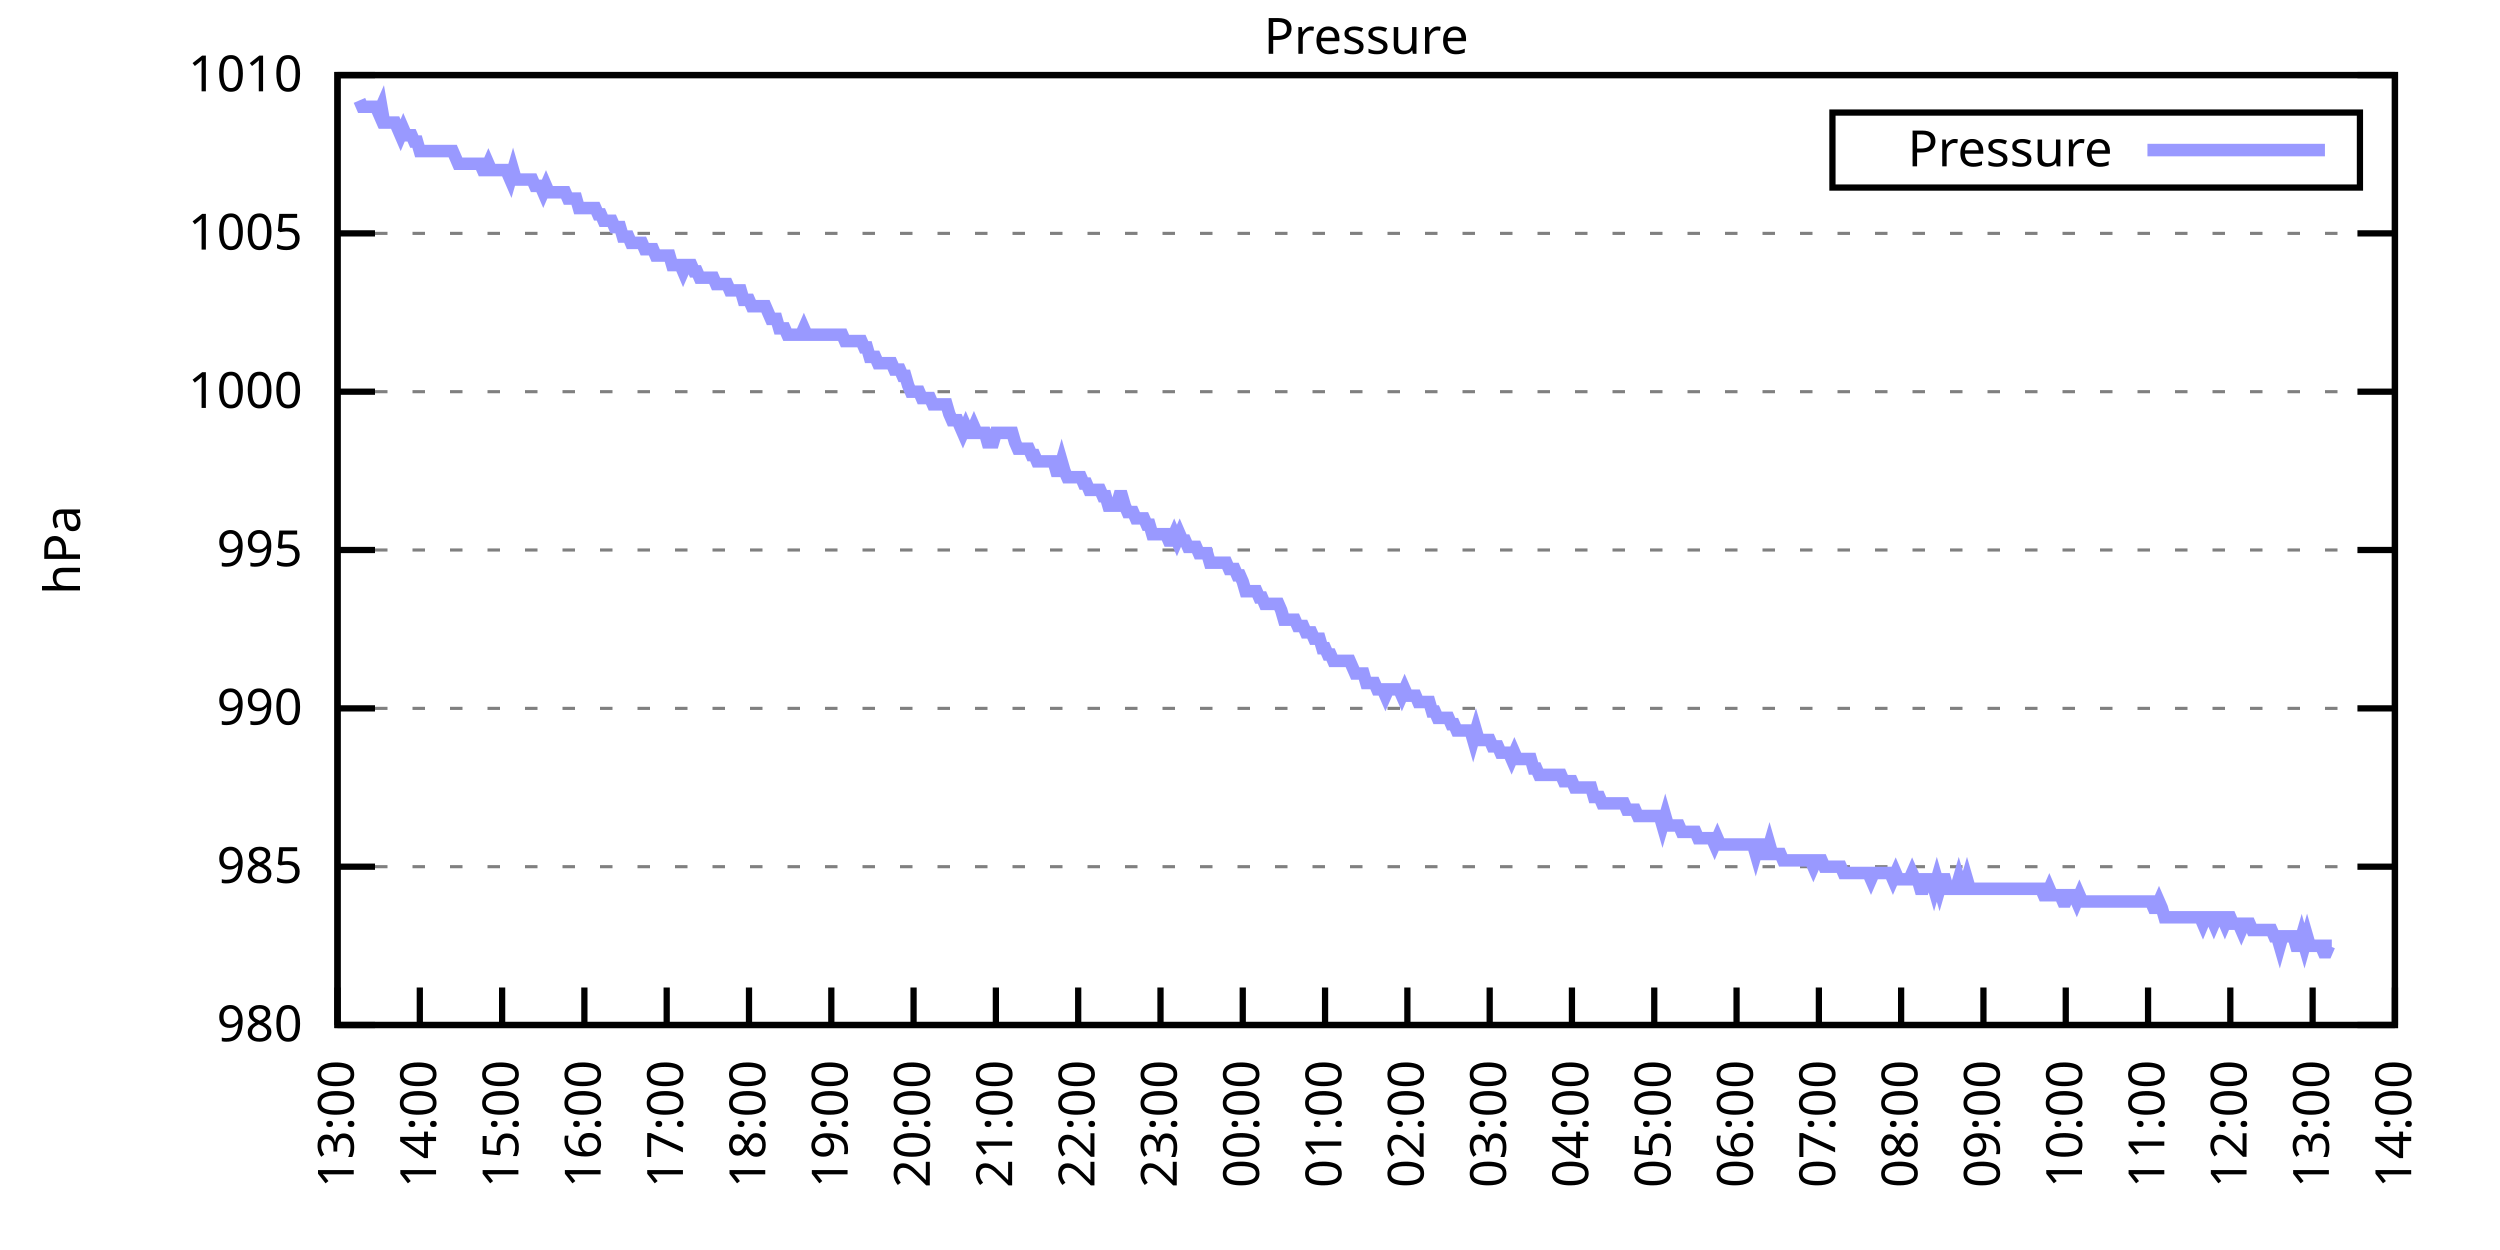
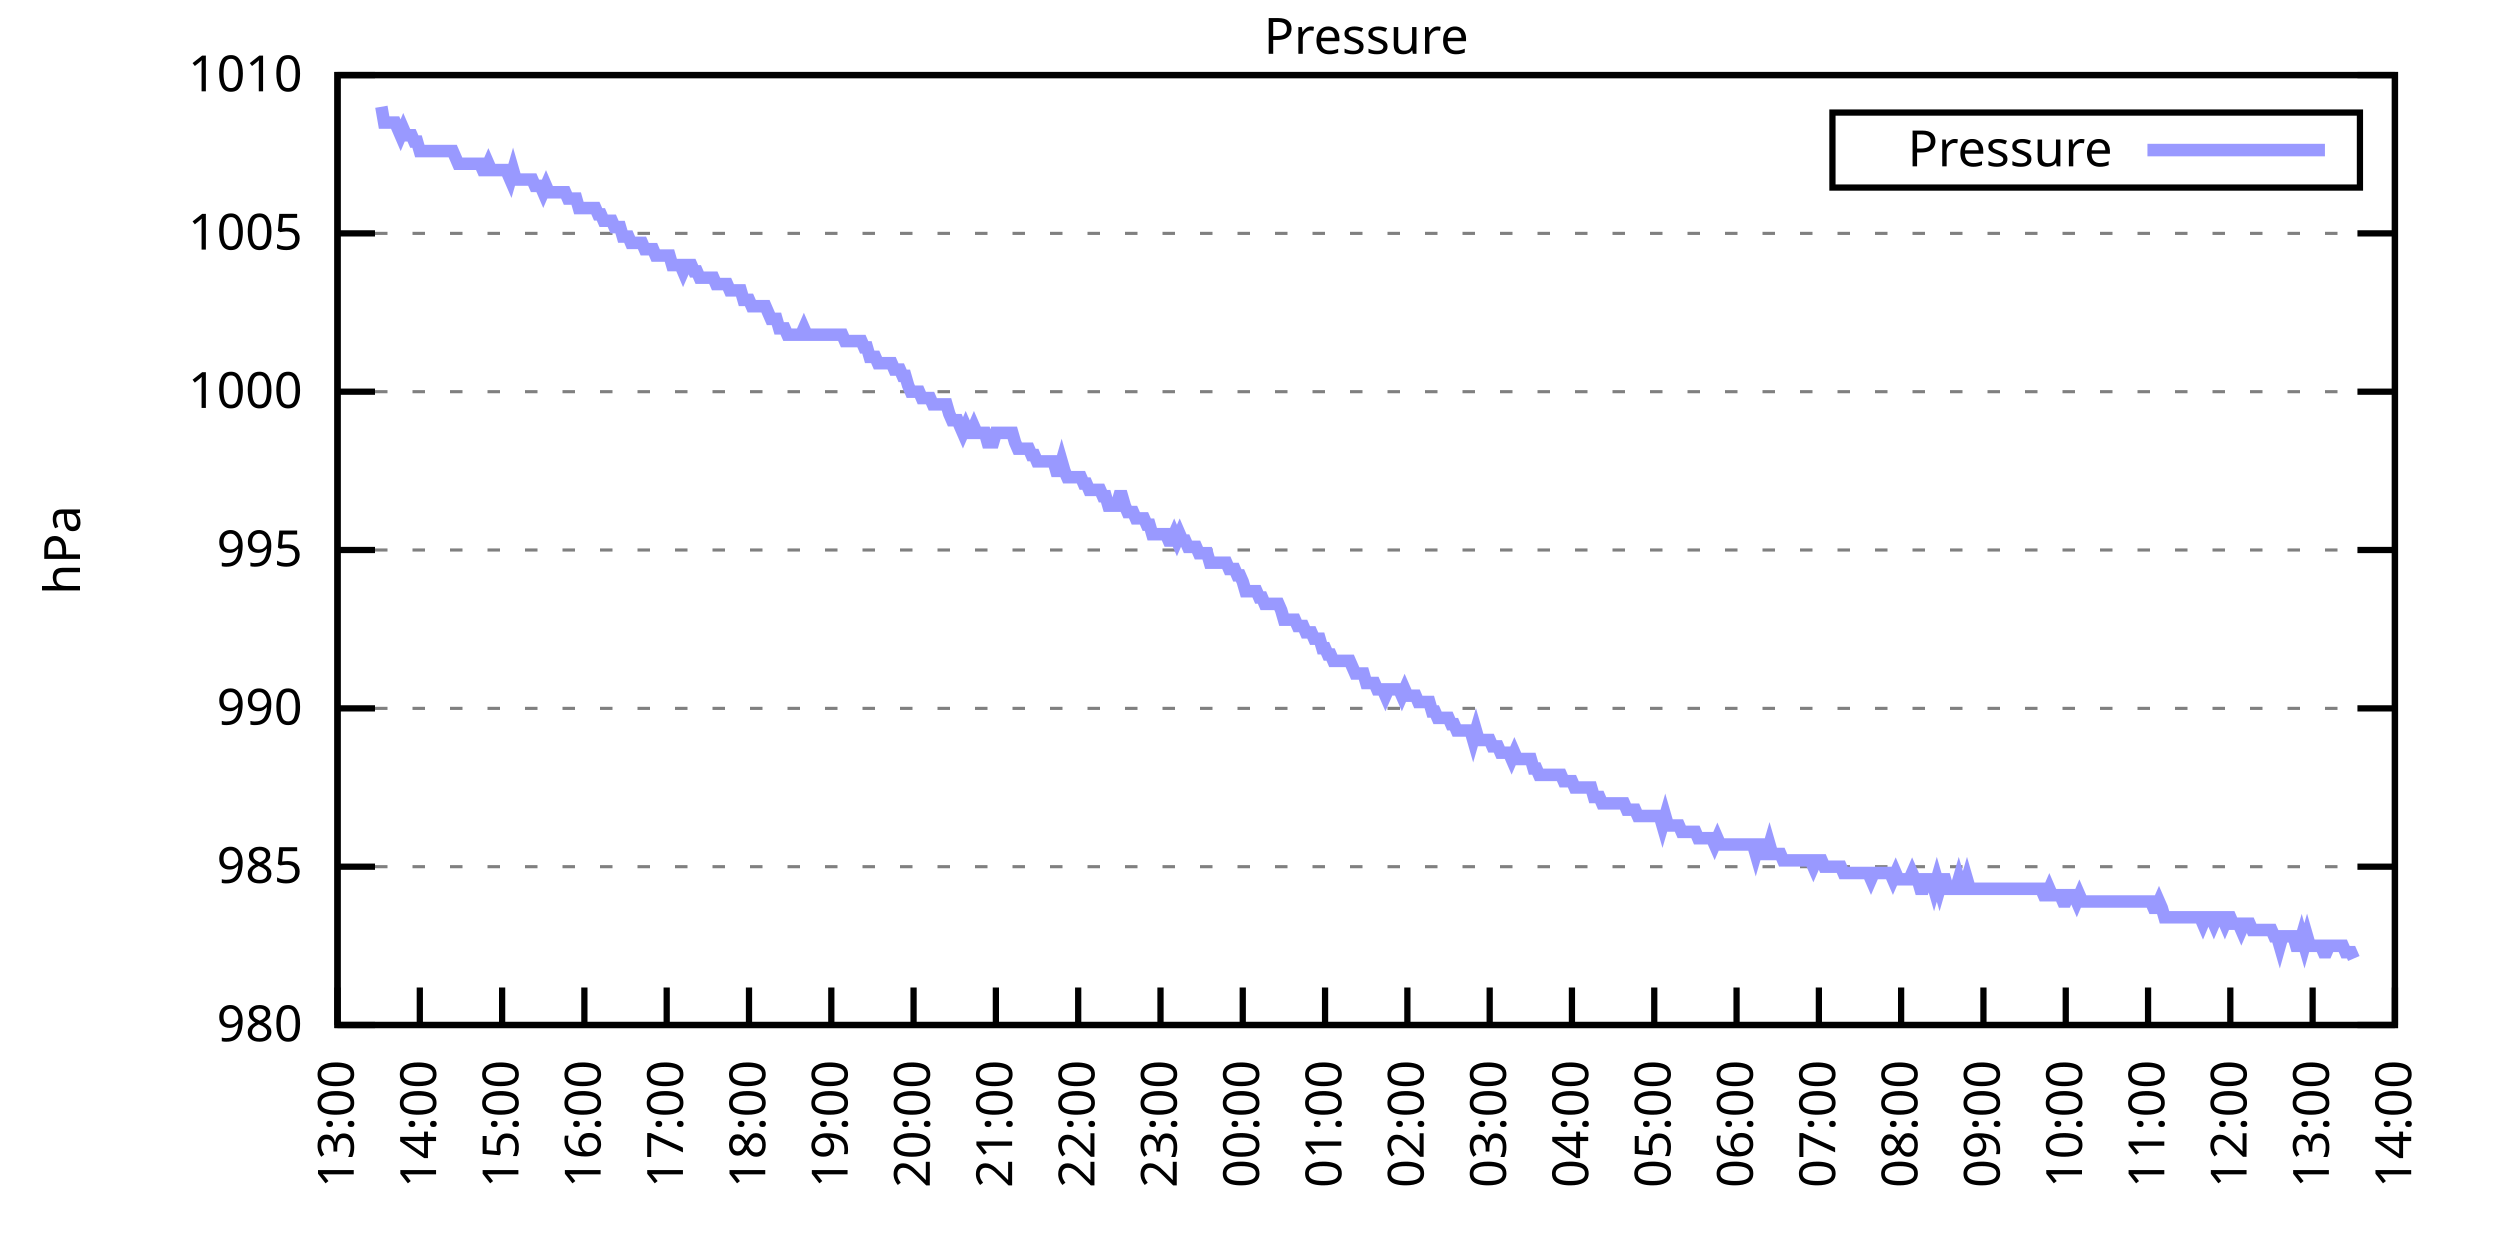
<svg xmlns="http://www.w3.org/2000/svg" xmlns:xlink="http://www.w3.org/1999/xlink" width="400" height="200" viewBox="0 0 400 200">
  <g id="gnuplot_canvas">
    <rect x="0" y="0" width="400" height="200" fill="none" />
    <defs>
      <circle id="gpDot" r="0.5" stroke-width="0.5" stroke="currentColor" />
      <path id="gpPt0" stroke-width="0.333" stroke="currentColor" d="M-1,0 h2 M0,-1 v2" />
      <path id="gpPt1" stroke-width="0.333" stroke="currentColor" d="M-1,-1 L1,1 M1,-1 L-1,1" />
      <path id="gpPt2" stroke-width="0.333" stroke="currentColor" d="M-1,0 L1,0 M0,-1 L0,1 M-1,-1 L1,1 M-1,1 L1,-1" />
      <rect id="gpPt3" stroke-width="0.333" stroke="currentColor" x="-1" y="-1" width="2" height="2" />
      <rect id="gpPt4" stroke-width="0.333" stroke="currentColor" fill="currentColor" x="-1" y="-1" width="2" height="2" />
      <circle id="gpPt5" stroke-width="0.333" stroke="currentColor" cx="0" cy="0" r="1" />
      <use xlink:href="#gpPt5" id="gpPt6" fill="currentColor" stroke="none" />
      <path id="gpPt7" stroke-width="0.333" stroke="currentColor" d="M0,-1.33 L-1.33,0.67 L1.33,0.67 z" />
      <use xlink:href="#gpPt7" id="gpPt8" fill="currentColor" stroke="none" />
      <use xlink:href="#gpPt7" id="gpPt9" stroke="currentColor" transform="rotate(180)" />
      <use xlink:href="#gpPt9" id="gpPt10" fill="currentColor" stroke="none" />
      <use xlink:href="#gpPt3" id="gpPt11" stroke="currentColor" transform="rotate(45)" />
      <use xlink:href="#gpPt11" id="gpPt12" fill="currentColor" stroke="none" />
      <path id="gpPt13" stroke-width="0.333" stroke="currentColor" d="M0,1.330 L1.265,0.411 L0.782,-1.067 L-0.782,-1.076 L-1.265,0.411 z" />
      <use xlink:href="#gpPt13" id="gpPt14" fill="currentColor" stroke="none" />
      <filter id="textbox" filterUnits="objectBoundingBox" x="0" y="0" height="1" width="1">
        <feFlood flood-color="white" flood-opacity="1" result="bgnd" />
        <feComposite in="SourceGraphic" in2="bgnd" operator="atop" />
      </filter>
      <filter id="greybox" filterUnits="objectBoundingBox" x="0" y="0" height="1" width="1">
        <feFlood flood-color="lightgrey" flood-opacity="1" result="grey" />
        <feComposite in="SourceGraphic" in2="grey" operator="atop" />
      </filter>
    </defs>
    <g fill="none" color="white" stroke="currentColor" stroke-width="1.00" stroke-linecap="butt" stroke-linejoin="miter">
</g>
    <g fill="none" color="black" stroke="currentColor" stroke-width="1.00" stroke-linecap="butt" stroke-linejoin="miter">
      <g stroke="none" shape-rendering="crispEdges">
        <polygon fill="rgb(255, 255, 255)" points="54.00,164.00 383.18,164.00 383.18,12.02 54.00,12.02 " />
      </g>
    </g>
    <g fill="none" color="black" stroke="currentColor" stroke-width="1.00" stroke-linecap="butt" stroke-linejoin="miter">
</g>
    <g fill="none" color="black" stroke="black" stroke-width="0.50" stroke-linecap="butt" stroke-linejoin="miter">
</g>
    <g fill="none" color="gray" stroke="currentColor" stroke-width="0.50" stroke-linecap="butt" stroke-linejoin="miter">
      <path stroke="gray" stroke-dasharray="2,4" class="gridline" d="M54.00,164.00 L383.19,164.00  " />
    </g>
    <g fill="none" color="gray" stroke="gray" stroke-width="1.00" stroke-linecap="butt" stroke-linejoin="miter">
</g>
    <g fill="none" color="black" stroke="currentColor" stroke-width="1.00" stroke-linecap="butt" stroke-linejoin="miter">
      <path stroke="black" d="M54.00,164.00 L60.00,164.00 M383.19,164.00 L377.19,164.00  " />
      <g transform="translate(48.40,166.60)" stroke="none" fill="black" font-family="Sans" font-size="8.00" text-anchor="end">
        <text>
          <tspan font-family="Sans"> 980</tspan>
        </text>
      </g>
    </g>
    <g fill="none" color="black" stroke="currentColor" stroke-width="1.00" stroke-linecap="butt" stroke-linejoin="miter">
</g>
    <g fill="none" color="black" stroke="black" stroke-width="0.50" stroke-linecap="butt" stroke-linejoin="miter">
</g>
    <g fill="none" color="gray" stroke="currentColor" stroke-width="0.50" stroke-linecap="butt" stroke-linejoin="miter">
      <path stroke="gray" stroke-dasharray="2,4" class="gridline" d="M54.00,138.67 L383.19,138.67  " />
    </g>
    <g fill="none" color="gray" stroke="gray" stroke-width="1.00" stroke-linecap="butt" stroke-linejoin="miter">
</g>
    <g fill="none" color="black" stroke="currentColor" stroke-width="1.00" stroke-linecap="butt" stroke-linejoin="miter">
      <path stroke="black" d="M54.00,138.67 L60.00,138.67 M383.19,138.67 L377.19,138.67  " />
      <g transform="translate(48.40,141.27)" stroke="none" fill="black" font-family="Sans" font-size="8.00" text-anchor="end">
        <text>
          <tspan font-family="Sans"> 985</tspan>
        </text>
      </g>
    </g>
    <g fill="none" color="black" stroke="currentColor" stroke-width="1.00" stroke-linecap="butt" stroke-linejoin="miter">
</g>
    <g fill="none" color="black" stroke="black" stroke-width="0.50" stroke-linecap="butt" stroke-linejoin="miter">
</g>
    <g fill="none" color="gray" stroke="currentColor" stroke-width="0.50" stroke-linecap="butt" stroke-linejoin="miter">
      <path stroke="gray" stroke-dasharray="2,4" class="gridline" d="M54.00,113.34 L383.19,113.34  " />
    </g>
    <g fill="none" color="gray" stroke="gray" stroke-width="1.00" stroke-linecap="butt" stroke-linejoin="miter">
</g>
    <g fill="none" color="black" stroke="currentColor" stroke-width="1.00" stroke-linecap="butt" stroke-linejoin="miter">
      <path stroke="black" d="M54.00,113.34 L60.00,113.34 M383.19,113.34 L377.19,113.34  " />
      <g transform="translate(48.40,115.94)" stroke="none" fill="black" font-family="Sans" font-size="8.00" text-anchor="end">
        <text>
          <tspan font-family="Sans"> 990</tspan>
        </text>
      </g>
    </g>
    <g fill="none" color="black" stroke="currentColor" stroke-width="1.00" stroke-linecap="butt" stroke-linejoin="miter">
</g>
    <g fill="none" color="black" stroke="black" stroke-width="0.50" stroke-linecap="butt" stroke-linejoin="miter">
</g>
    <g fill="none" color="gray" stroke="currentColor" stroke-width="0.50" stroke-linecap="butt" stroke-linejoin="miter">
      <path stroke="gray" stroke-dasharray="2,4" class="gridline" d="M54.00,88.00 L383.19,88.00  " />
    </g>
    <g fill="none" color="gray" stroke="gray" stroke-width="1.00" stroke-linecap="butt" stroke-linejoin="miter">
</g>
    <g fill="none" color="black" stroke="currentColor" stroke-width="1.00" stroke-linecap="butt" stroke-linejoin="miter">
      <path stroke="black" d="M54.00,88.00 L60.00,88.00 M383.19,88.00 L377.19,88.00  " />
      <g transform="translate(48.40,90.60)" stroke="none" fill="black" font-family="Sans" font-size="8.00" text-anchor="end">
        <text>
          <tspan font-family="Sans"> 995</tspan>
        </text>
      </g>
    </g>
    <g fill="none" color="black" stroke="currentColor" stroke-width="1.00" stroke-linecap="butt" stroke-linejoin="miter">
</g>
    <g fill="none" color="black" stroke="black" stroke-width="0.50" stroke-linecap="butt" stroke-linejoin="miter">
</g>
    <g fill="none" color="gray" stroke="currentColor" stroke-width="0.50" stroke-linecap="butt" stroke-linejoin="miter">
      <path stroke="gray" stroke-dasharray="2,4" class="gridline" d="M54.00,62.67 L383.19,62.67  " />
    </g>
    <g fill="none" color="gray" stroke="gray" stroke-width="1.00" stroke-linecap="butt" stroke-linejoin="miter">
</g>
    <g fill="none" color="black" stroke="currentColor" stroke-width="1.00" stroke-linecap="butt" stroke-linejoin="miter">
      <path stroke="black" d="M54.00,62.67 L60.00,62.67 M383.19,62.67 L377.19,62.67  " />
      <g transform="translate(48.40,65.27)" stroke="none" fill="black" font-family="Sans" font-size="8.00" text-anchor="end">
        <text>
          <tspan font-family="Sans"> 1000</tspan>
        </text>
      </g>
    </g>
    <g fill="none" color="black" stroke="currentColor" stroke-width="1.00" stroke-linecap="butt" stroke-linejoin="miter">
</g>
    <g fill="none" color="black" stroke="black" stroke-width="0.50" stroke-linecap="butt" stroke-linejoin="miter">
</g>
    <g fill="none" color="gray" stroke="currentColor" stroke-width="0.50" stroke-linecap="butt" stroke-linejoin="miter">
      <path stroke="gray" stroke-dasharray="2,4" class="gridline" d="M54.00,37.34 L383.19,37.34  " />
    </g>
    <g fill="none" color="gray" stroke="gray" stroke-width="1.00" stroke-linecap="butt" stroke-linejoin="miter">
</g>
    <g fill="none" color="black" stroke="currentColor" stroke-width="1.00" stroke-linecap="butt" stroke-linejoin="miter">
      <path stroke="black" d="M54.00,37.34 L60.00,37.34 M383.19,37.34 L377.19,37.34  " />
      <g transform="translate(48.40,39.94)" stroke="none" fill="black" font-family="Sans" font-size="8.00" text-anchor="end">
        <text>
          <tspan font-family="Sans"> 1005</tspan>
        </text>
      </g>
    </g>
    <g fill="none" color="black" stroke="currentColor" stroke-width="1.00" stroke-linecap="butt" stroke-linejoin="miter">
</g>
    <g fill="none" color="black" stroke="black" stroke-width="0.50" stroke-linecap="butt" stroke-linejoin="miter">
</g>
    <g fill="none" color="gray" stroke="currentColor" stroke-width="0.50" stroke-linecap="butt" stroke-linejoin="miter">
      <path stroke="gray" stroke-dasharray="2,4" class="gridline" d="M54.00,12.01 L383.19,12.01  " />
    </g>
    <g fill="none" color="gray" stroke="gray" stroke-width="1.00" stroke-linecap="butt" stroke-linejoin="miter">
</g>
    <g fill="none" color="black" stroke="currentColor" stroke-width="1.00" stroke-linecap="butt" stroke-linejoin="miter">
      <path stroke="black" d="M54.00,12.01 L60.00,12.01 M383.19,12.01 L377.19,12.01  " />
      <g transform="translate(48.40,14.61)" stroke="none" fill="black" font-family="Sans" font-size="8.00" text-anchor="end">
        <text>
          <tspan font-family="Sans"> 1010</tspan>
        </text>
      </g>
    </g>
    <g fill="none" color="black" stroke="currentColor" stroke-width="1.00" stroke-linecap="butt" stroke-linejoin="miter">
      <path stroke="black" d="M54.00,164.00 L54.00,158.00  " />
      <g transform="translate(56.60,169.60) rotate(270.00)" stroke="none" fill="black" font-family="Sans" font-size="8.00" text-anchor="end">
        <text>
          <tspan font-family="Sans">13:00</tspan>
        </text>
      </g>
    </g>
    <g fill="none" color="black" stroke="currentColor" stroke-width="1.00" stroke-linecap="butt" stroke-linejoin="miter">
      <path stroke="black" d="M67.17,164.00 L67.17,158.00  " />
      <g transform="translate(69.77,169.60) rotate(270.00)" stroke="none" fill="black" font-family="Sans" font-size="8.00" text-anchor="end">
        <text>
          <tspan font-family="Sans">14:00</tspan>
        </text>
      </g>
    </g>
    <g fill="none" color="black" stroke="currentColor" stroke-width="1.00" stroke-linecap="butt" stroke-linejoin="miter">
      <path stroke="black" d="M80.34,164.00 L80.34,158.00  " />
      <g transform="translate(82.94,169.60) rotate(270.00)" stroke="none" fill="black" font-family="Sans" font-size="8.00" text-anchor="end">
        <text>
          <tspan font-family="Sans">15:00</tspan>
        </text>
      </g>
    </g>
    <g fill="none" color="black" stroke="currentColor" stroke-width="1.00" stroke-linecap="butt" stroke-linejoin="miter">
      <path stroke="black" d="M93.50,164.00 L93.50,158.00  " />
      <g transform="translate(96.10,169.60) rotate(270.00)" stroke="none" fill="black" font-family="Sans" font-size="8.00" text-anchor="end">
        <text>
          <tspan font-family="Sans">16:00</tspan>
        </text>
      </g>
    </g>
    <g fill="none" color="black" stroke="currentColor" stroke-width="1.00" stroke-linecap="butt" stroke-linejoin="miter">
      <path stroke="black" d="M106.67,164.00 L106.67,158.00  " />
      <g transform="translate(109.27,169.60) rotate(270.00)" stroke="none" fill="black" font-family="Sans" font-size="8.00" text-anchor="end">
        <text>
          <tspan font-family="Sans">17:00</tspan>
        </text>
      </g>
    </g>
    <g fill="none" color="black" stroke="currentColor" stroke-width="1.00" stroke-linecap="butt" stroke-linejoin="miter">
      <path stroke="black" d="M119.84,164.00 L119.84,158.00  " />
      <g transform="translate(122.44,169.60) rotate(270.00)" stroke="none" fill="black" font-family="Sans" font-size="8.00" text-anchor="end">
        <text>
          <tspan font-family="Sans">18:00</tspan>
        </text>
      </g>
    </g>
    <g fill="none" color="black" stroke="currentColor" stroke-width="1.00" stroke-linecap="butt" stroke-linejoin="miter">
      <path stroke="black" d="M133.01,164.00 L133.01,158.00  " />
      <g transform="translate(135.61,169.60) rotate(270.00)" stroke="none" fill="black" font-family="Sans" font-size="8.00" text-anchor="end">
        <text>
          <tspan font-family="Sans">19:00</tspan>
        </text>
      </g>
    </g>
    <g fill="none" color="black" stroke="currentColor" stroke-width="1.00" stroke-linecap="butt" stroke-linejoin="miter">
      <path stroke="black" d="M146.17,164.00 L146.17,158.00  " />
      <g transform="translate(148.77,169.60) rotate(270.00)" stroke="none" fill="black" font-family="Sans" font-size="8.00" text-anchor="end">
        <text>
          <tspan font-family="Sans">20:00</tspan>
        </text>
      </g>
    </g>
    <g fill="none" color="black" stroke="currentColor" stroke-width="1.00" stroke-linecap="butt" stroke-linejoin="miter">
      <path stroke="black" d="M159.34,164.00 L159.34,158.00  " />
      <g transform="translate(161.94,169.60) rotate(270.00)" stroke="none" fill="black" font-family="Sans" font-size="8.00" text-anchor="end">
        <text>
          <tspan font-family="Sans">21:00</tspan>
        </text>
      </g>
    </g>
    <g fill="none" color="black" stroke="currentColor" stroke-width="1.00" stroke-linecap="butt" stroke-linejoin="miter">
      <path stroke="black" d="M172.51,164.00 L172.51,158.00  " />
      <g transform="translate(175.11,169.60) rotate(270.00)" stroke="none" fill="black" font-family="Sans" font-size="8.00" text-anchor="end">
        <text>
          <tspan font-family="Sans">22:00</tspan>
        </text>
      </g>
    </g>
    <g fill="none" color="black" stroke="currentColor" stroke-width="1.00" stroke-linecap="butt" stroke-linejoin="miter">
      <path stroke="black" d="M185.68,164.00 L185.68,158.00  " />
      <g transform="translate(188.28,169.60) rotate(270.00)" stroke="none" fill="black" font-family="Sans" font-size="8.00" text-anchor="end">
        <text>
          <tspan font-family="Sans">23:00</tspan>
        </text>
      </g>
    </g>
    <g fill="none" color="black" stroke="currentColor" stroke-width="1.00" stroke-linecap="butt" stroke-linejoin="miter">
      <path stroke="black" d="M198.84,164.00 L198.84,158.00  " />
      <g transform="translate(201.44,169.60) rotate(270.00)" stroke="none" fill="black" font-family="Sans" font-size="8.00" text-anchor="end">
        <text>
          <tspan font-family="Sans">00:00</tspan>
        </text>
      </g>
    </g>
    <g fill="none" color="black" stroke="currentColor" stroke-width="1.00" stroke-linecap="butt" stroke-linejoin="miter">
      <path stroke="black" d="M212.01,164.00 L212.01,158.00  " />
      <g transform="translate(214.61,169.60) rotate(270.00)" stroke="none" fill="black" font-family="Sans" font-size="8.00" text-anchor="end">
        <text>
          <tspan font-family="Sans">01:00</tspan>
        </text>
      </g>
    </g>
    <g fill="none" color="black" stroke="currentColor" stroke-width="1.00" stroke-linecap="butt" stroke-linejoin="miter">
      <path stroke="black" d="M225.18,164.00 L225.18,158.00  " />
      <g transform="translate(227.78,169.60) rotate(270.00)" stroke="none" fill="black" font-family="Sans" font-size="8.00" text-anchor="end">
        <text>
          <tspan font-family="Sans">02:00</tspan>
        </text>
      </g>
    </g>
    <g fill="none" color="black" stroke="currentColor" stroke-width="1.00" stroke-linecap="butt" stroke-linejoin="miter">
      <path stroke="black" d="M238.35,164.00 L238.35,158.00  " />
      <g transform="translate(240.95,169.60) rotate(270.00)" stroke="none" fill="black" font-family="Sans" font-size="8.00" text-anchor="end">
        <text>
          <tspan font-family="Sans">03:00</tspan>
        </text>
      </g>
    </g>
    <g fill="none" color="black" stroke="currentColor" stroke-width="1.00" stroke-linecap="butt" stroke-linejoin="miter">
      <path stroke="black" d="M251.51,164.00 L251.51,158.00  " />
      <g transform="translate(254.11,169.60) rotate(270.00)" stroke="none" fill="black" font-family="Sans" font-size="8.00" text-anchor="end">
        <text>
          <tspan font-family="Sans">04:00</tspan>
        </text>
      </g>
    </g>
    <g fill="none" color="black" stroke="currentColor" stroke-width="1.00" stroke-linecap="butt" stroke-linejoin="miter">
      <path stroke="black" d="M264.68,164.00 L264.68,158.00  " />
      <g transform="translate(267.28,169.60) rotate(270.00)" stroke="none" fill="black" font-family="Sans" font-size="8.00" text-anchor="end">
        <text>
          <tspan font-family="Sans">05:00</tspan>
        </text>
      </g>
    </g>
    <g fill="none" color="black" stroke="currentColor" stroke-width="1.00" stroke-linecap="butt" stroke-linejoin="miter">
      <path stroke="black" d="M277.85,164.00 L277.85,158.00  " />
      <g transform="translate(280.45,169.60) rotate(270.00)" stroke="none" fill="black" font-family="Sans" font-size="8.00" text-anchor="end">
        <text>
          <tspan font-family="Sans">06:00</tspan>
        </text>
      </g>
    </g>
    <g fill="none" color="black" stroke="currentColor" stroke-width="1.00" stroke-linecap="butt" stroke-linejoin="miter">
      <path stroke="black" d="M291.02,164.00 L291.02,158.00  " />
      <g transform="translate(293.62,169.60) rotate(270.00)" stroke="none" fill="black" font-family="Sans" font-size="8.00" text-anchor="end">
        <text>
          <tspan font-family="Sans">07:00</tspan>
        </text>
      </g>
    </g>
    <g fill="none" color="black" stroke="currentColor" stroke-width="1.00" stroke-linecap="butt" stroke-linejoin="miter">
      <path stroke="black" d="M304.18,164.00 L304.18,158.00  " />
      <g transform="translate(306.78,169.60) rotate(270.00)" stroke="none" fill="black" font-family="Sans" font-size="8.00" text-anchor="end">
        <text>
          <tspan font-family="Sans">08:00</tspan>
        </text>
      </g>
    </g>
    <g fill="none" color="black" stroke="currentColor" stroke-width="1.00" stroke-linecap="butt" stroke-linejoin="miter">
      <path stroke="black" d="M317.35,164.00 L317.35,158.00  " />
      <g transform="translate(319.95,169.60) rotate(270.00)" stroke="none" fill="black" font-family="Sans" font-size="8.00" text-anchor="end">
        <text>
          <tspan font-family="Sans">09:00</tspan>
        </text>
      </g>
    </g>
    <g fill="none" color="black" stroke="currentColor" stroke-width="1.00" stroke-linecap="butt" stroke-linejoin="miter">
      <path stroke="black" d="M330.52,164.00 L330.52,158.00  " />
      <g transform="translate(333.12,169.60) rotate(270.00)" stroke="none" fill="black" font-family="Sans" font-size="8.00" text-anchor="end">
        <text>
          <tspan font-family="Sans">10:00</tspan>
        </text>
      </g>
    </g>
    <g fill="none" color="black" stroke="currentColor" stroke-width="1.00" stroke-linecap="butt" stroke-linejoin="miter">
      <path stroke="black" d="M343.69,164.00 L343.69,158.00  " />
      <g transform="translate(346.29,169.60) rotate(270.00)" stroke="none" fill="black" font-family="Sans" font-size="8.00" text-anchor="end">
        <text>
          <tspan font-family="Sans">11:00</tspan>
        </text>
      </g>
    </g>
    <g fill="none" color="black" stroke="currentColor" stroke-width="1.00" stroke-linecap="butt" stroke-linejoin="miter">
      <path stroke="black" d="M356.85,164.00 L356.85,158.00  " />
      <g transform="translate(359.45,169.60) rotate(270.00)" stroke="none" fill="black" font-family="Sans" font-size="8.00" text-anchor="end">
        <text>
          <tspan font-family="Sans">12:00</tspan>
        </text>
      </g>
    </g>
    <g fill="none" color="black" stroke="currentColor" stroke-width="1.00" stroke-linecap="butt" stroke-linejoin="miter">
      <path stroke="black" d="M370.02,164.00 L370.02,158.00  " />
      <g transform="translate(372.62,169.60) rotate(270.00)" stroke="none" fill="black" font-family="Sans" font-size="8.00" text-anchor="end">
        <text>
          <tspan font-family="Sans">13:00</tspan>
        </text>
      </g>
    </g>
    <g fill="none" color="black" stroke="currentColor" stroke-width="1.00" stroke-linecap="butt" stroke-linejoin="miter">
      <path stroke="black" d="M383.19,164.00 L383.19,158.00  " />
      <g transform="translate(385.79,169.60) rotate(270.00)" stroke="none" fill="black" font-family="Sans" font-size="8.00" text-anchor="end">
        <text>
          <tspan font-family="Sans">14:00</tspan>
        </text>
      </g>
    </g>
    <g fill="none" color="black" stroke="currentColor" stroke-width="1.00" stroke-linecap="butt" stroke-linejoin="miter">
</g>
    <g fill="none" color="black" stroke="currentColor" stroke-width="1.00" stroke-linecap="butt" stroke-linejoin="miter">
      <path stroke="black" d="M54.00,12.01 L54.00,164.00 L383.19,164.00 L383.19,12.01 L54.00,12.01 Z  " />
    </g>
    <g fill="none" color="black" stroke="currentColor" stroke-width="1.00" stroke-linecap="butt" stroke-linejoin="miter">
</g>
    <g fill="none" color="black" stroke="currentColor" stroke-width="1.00" stroke-linecap="butt" stroke-linejoin="miter">
      <path stroke="black" d="M293.19,30.01 L293.19,18.01 L377.59,18.01 L377.59,30.01 L293.19,30.01 Z  " />
    </g>
    <g id="Pressure_plot_1">
      <g fill="none" color="white" stroke="black" stroke-width="2.00" stroke-linecap="butt" stroke-linejoin="miter">
</g>
      <g fill="none" color="black" stroke="currentColor" stroke-width="2.00" stroke-linecap="butt" stroke-linejoin="miter">
        <g transform="translate(337.99,26.61)" stroke="none" fill="black" font-family="Sans" font-size="8.00" text-anchor="end">
          <text>
            <tspan font-family="Sans">Pressure</tspan>
          </text>
        </g>
      </g>
      <g fill="none" color="black" stroke="currentColor" stroke-width="2.00" stroke-linecap="butt" stroke-linejoin="miter">
-         <path stroke="rgb(153, 153, 255)" d="M343.59,24.01 L371.99,24.01 M57.51,16.06 L57.95,17.08 L58.39,17.08 L58.83,17.08 L59.27,17.08 L59.71,17.08   L60.14,17.08 L60.58,18.09 L61.02,17.08 L61.46,19.61 L61.90,19.61 L62.34,19.61 L62.78,19.61 L63.22,19.61   L63.66,20.62 L64.10,21.64 L64.53,20.62 L64.97,21.64 L65.41,21.64 L65.85,21.64 L66.29,22.65 L66.73,22.65   L67.17,24.17 L67.61,24.17 L68.05,24.17 L68.48,24.17 L68.92,24.17 L69.36,24.17 L69.80,24.17 L70.24,24.17   L70.68,24.17 L71.12,24.17 L71.56,24.17 L72.00,24.17 L72.43,24.17 L72.87,25.18 L73.31,26.20 L73.75,26.20   L74.19,26.20 L74.63,26.20 L75.07,26.20 L75.51,26.20 L75.95,26.20 L76.38,26.20 L76.82,26.20 L77.26,27.21   L77.70,27.21 L78.14,26.20 L78.58,27.21 L79.02,27.21 L79.46,27.21 L79.90,27.21 L80.34,27.21 L80.77,27.21   L80.99,27.21 L81.65,28.73 L82.09,27.21 L82.53,28.73 L82.97,28.73 L83.41,28.73 L83.85,28.73 L84.29,28.73   L84.72,28.73 L85.16,28.73 L85.60,29.74 L86.04,29.74 L86.48,29.74 L86.92,30.76 L87.36,29.74 L87.80,30.76   L88.24,30.76 L88.67,30.76 L89.11,30.76 L89.55,30.76 L89.99,30.76 L90.43,30.76 L90.87,31.77 L91.31,31.77   L91.75,31.77 L92.19,31.77 L92.62,33.29 L93.06,33.29 L93.50,33.29 L93.94,33.29 L94.38,33.29 L94.82,33.29   L95.26,33.29 L95.70,34.30 L96.14,34.30 L96.58,35.32 L97.01,35.32 L97.45,35.32 L97.89,35.32 L98.33,36.33   L98.77,36.33 L99.21,36.33 L99.65,37.85 L100.09,37.85 L100.53,37.85 L100.96,38.86 L101.40,38.86 L101.84,38.86   L102.28,38.86 L102.72,38.86 L103.16,39.87 L103.60,39.87 L104.04,39.87 L104.48,39.87 L104.91,40.89 L105.35,40.89   L105.79,40.89 L106.23,40.89 L106.67,40.89 L107.11,40.89 L107.55,42.41 L107.99,42.41 L108.43,42.41 L108.87,42.41   L109.30,43.42 L109.74,42.41 L110.18,42.41 L110.62,42.41 L111.06,43.42 L111.50,43.42 L111.94,44.43 L112.38,44.43   L112.82,44.43 L113.25,44.43 L113.69,44.43 L114.13,44.43 L114.57,45.45 L115.01,45.45 L115.45,45.45 L115.89,45.45   L116.33,45.45 L116.77,46.46 L117.20,46.46 L117.64,46.46 L118.08,46.46 L118.52,46.46 L118.96,47.98 L119.40,47.98   L119.84,47.98 L120.28,48.99 L120.72,48.99 L121.15,48.99 L121.59,48.99 L122.03,48.99 L122.47,48.99 L122.91,50.01   L123.35,51.02 L123.79,51.02 L124.23,51.02 L124.67,52.54 L125.11,52.54 L125.54,52.54 L125.98,53.55 L126.42,53.55   L126.86,53.55 L127.30,53.55 L127.74,53.55 L128.18,53.55 L128.62,52.54 L129.06,53.55 L129.49,53.55 L129.93,53.55   L130.37,53.55 L130.81,53.55 L131.25,53.55 L131.69,53.55 L132.13,53.55 L132.57,53.55 L133.01,53.55 L133.44,53.55   L133.88,53.55 L134.32,53.55 L134.76,53.55 L135.20,54.57 L135.64,54.57 L136.08,54.57 L136.52,54.57 L136.96,54.57   L137.39,54.57 L137.83,54.57 L138.27,55.58 L138.71,55.58 L139.15,57.10 L139.59,57.10 L140.03,57.10 L140.47,58.11   L140.91,58.11 L141.35,58.11 L141.78,58.11 L142.22,58.11 L142.66,58.11 L143.10,59.13 L143.54,59.13 L143.98,59.13   L144.42,60.14 L144.86,60.14 L145.30,61.66 L145.73,62.67 L146.17,62.67 L146.61,62.67 L147.05,62.67 L147.49,63.69   L147.93,63.69 L148.37,63.69 L148.81,63.69 L149.25,64.70 L149.68,64.70 L150.12,64.70 L150.56,64.70 L151.00,64.70   L151.44,64.70 L151.88,66.22 L152.32,67.23 L152.76,67.23 L153.20,67.23 L153.63,68.25 L154.07,69.26 L154.51,68.25   L154.95,69.26 L155.39,69.26 L155.83,68.25 L156.27,69.26 L156.71,69.26 L157.15,69.26 L157.59,69.26 L158.02,70.78   L158.46,70.78 L158.90,70.78 L159.34,69.26 L159.78,69.26 L160.22,69.26 L160.66,69.26 L161.10,69.26 L161.54,69.26   L161.97,69.26 L162.41,70.78 L162.85,71.79 L163.29,71.79 L163.73,71.79 L164.17,71.79 L164.61,71.79 L165.05,72.81   L165.49,72.81 L165.92,73.82 L166.36,73.82 L166.80,73.82 L167.24,73.82 L167.68,73.82 L168.12,73.82 L168.56,73.82   L169.00,75.34 L169.44,75.34 L169.87,73.82 L170.31,75.34 L170.75,76.35 L171.19,76.35 L171.63,76.35 L172.07,76.35   L172.51,76.35 L172.95,76.35 L173.39,77.37 L173.83,77.37 L174.26,78.38 L174.70,78.38 L175.14,78.38 L175.58,78.38   L176.02,78.38 L176.46,79.39 L176.90,79.39 L177.34,80.91 L177.78,80.91 L178.21,80.91 L178.65,80.91 L179.09,79.39   L179.53,79.39 L179.97,80.91 L180.41,81.93 L180.85,81.93 L181.29,81.93 L181.73,82.94 L182.16,82.94 L182.60,82.94   L183.04,82.94 L183.48,83.95 L183.92,83.95 L184.36,85.47 L184.80,85.47 L185.24,85.47 L185.68,85.47 L186.11,85.47   L186.55,85.47 L186.99,86.49 L187.43,86.49 L187.87,85.47 L188.31,86.49 L188.75,85.47 L189.19,86.49 L189.63,86.49   L190.07,87.50 L190.50,87.50 L190.94,87.50 L191.38,87.50 L191.82,88.51 L192.26,88.51 L192.70,88.51 L193.14,88.51   L193.58,90.03 L194.02,90.03 L194.45,90.03 L194.89,90.03 L195.33,90.03 L195.77,90.03 L196.21,90.03 L196.65,91.04   L197.09,91.04 L197.53,91.04 L197.97,92.06 L198.40,92.06 L198.84,93.07 L199.28,94.59 L199.72,94.59 L200.16,94.59   L200.60,94.59 L201.04,94.59 L201.48,95.60 L201.92,95.60 L202.35,96.62 L202.79,96.62 L203.23,96.62 L203.67,96.62   L204.11,96.62 L204.55,96.62 L204.99,97.63 L205.43,99.15 L205.87,99.15 L206.31,99.15 L206.74,99.15 L207.18,99.15   L207.62,100.16 L208.06,100.16 L208.50,100.16 L208.94,101.18 L209.38,101.18 L209.82,101.18 L210.26,102.19 L210.69,102.19   L211.13,102.19 L211.57,103.71 L212.01,103.71 L212.45,104.72 L212.89,104.72 L213.33,105.74 L213.77,105.74 L214.21,105.74   L214.64,105.74 L215.08,105.74 L215.52,105.74 L215.96,105.74 L216.40,106.75 L216.84,107.76 L217.28,107.76 L217.72,107.76   L218.16,107.76 L218.60,109.28 L219.03,109.28 L219.47,109.28 L219.91,109.28 L220.35,110.30 L220.79,110.30 L221.23,110.30   L221.67,111.31 L222.11,110.30 L222.55,110.30 L222.98,110.30 L223.42,110.30 L223.86,110.30 L224.30,111.31 L224.74,110.30   L225.18,111.31 L225.62,111.31 L226.06,111.31 L226.50,111.31 L226.93,112.32 L227.37,112.32 L227.81,112.32 L228.25,112.32   L228.69,112.32 L229.13,113.84 L229.57,113.84 L230.01,114.86 L230.45,114.86 L230.88,114.86 L231.32,114.86 L231.76,114.86   L232.20,115.87 L232.64,115.87 L233.08,116.88 L233.52,116.88 L233.96,116.88 L234.40,116.88 L234.84,116.88 L235.27,116.88   L235.71,118.40 L236.15,116.88 L236.59,118.40 L237.03,118.40 L237.47,118.40 L237.91,118.40 L238.35,118.40 L238.79,119.42   L239.22,119.42 L239.66,119.42 L240.10,120.43 L240.54,120.43 L240.98,120.43 L241.42,120.43 L241.86,121.44 L242.30,120.43   L242.74,121.44 L243.17,121.44 L243.61,121.44 L244.05,121.44 L244.49,121.44 L244.93,121.44 L245.37,122.96 L245.81,122.96   L246.25,123.98 L246.69,123.98 L247.12,123.98 L247.56,123.98 L248.00,123.98 L248.44,123.98 L248.88,123.98 L249.32,123.98   L249.76,123.98 L250.20,124.99 L250.64,124.99 L251.08,124.99 L251.51,124.99 L251.95,126.00 L252.39,126.00 L252.83,126.00   L253.27,126.00 L253.71,126.00 L254.15,126.00 L254.59,126.00 L255.03,127.52 L255.46,127.52 L255.90,127.52 L256.34,128.54   L256.78,128.54 L257.22,128.54 L257.66,128.54 L258.10,128.54 L258.54,128.54 L258.98,128.54 L259.41,128.54 L259.85,128.54   L260.29,129.55 L260.73,129.55 L261.17,129.55 L261.61,129.55 L262.05,130.56 L262.49,130.56 L262.93,130.56 L263.36,130.56   L263.80,130.56 L264.24,130.56 L264.68,130.56 L265.12,130.56 L265.56,130.56 L266.00,132.08 L266.44,130.56 L266.88,132.08   L267.32,132.08 L267.75,132.08 L268.19,132.08 L268.63,132.08 L269.07,133.10 L269.51,133.10 L269.95,133.10 L270.39,133.10   L270.83,133.10 L271.27,133.10 L271.70,134.11 L272.14,134.11 L272.58,134.11 L273.02,134.11 L273.46,134.11 L273.90,134.11   L274.34,135.12 L274.78,134.11 L275.22,135.12 L275.65,135.12 L276.09,135.12 L276.53,135.12 L276.97,135.12 L277.41,135.12   L277.85,135.12 L278.29,135.12 L278.73,135.12 L279.17,135.12 L279.60,135.12 L280.04,135.12 L280.48,135.12 L280.92,136.64   L281.36,135.12 L281.80,135.12 L282.24,136.64 L282.68,136.64 L283.12,135.12 L283.56,136.64 L283.99,136.64 L284.43,136.64   L284.87,136.64 L285.31,137.66 L285.75,137.66 L286.19,137.66 L286.63,137.66 L287.07,137.66 L287.51,137.66 L287.94,137.66   L288.38,137.66 L288.82,137.66 L289.26,137.66 L289.70,137.66 L290.14,138.67 L290.58,137.66 L291.02,137.66 L291.46,137.66   L291.89,138.67 L292.33,138.67 L292.77,138.67 L293.21,138.67 L293.65,138.67 L294.09,138.67 L294.53,138.67 L294.97,139.68   L295.41,139.68 L295.84,139.68 L296.28,139.68 L296.72,139.68 L297.16,139.68 L297.60,139.68 L298.04,139.68 L298.48,139.68   L298.92,139.68 L299.36,140.69 L299.80,139.68 L300.23,139.68 L300.67,139.68 L301.11,139.68 L301.55,139.68 L301.99,139.68   L302.43,139.68 L302.87,140.69 L303.31,139.68 L303.75,140.69 L304.18,140.69 L304.62,140.69 L305.06,140.69 L305.50,140.69   L305.94,139.68 L306.38,140.69 L306.82,140.69 L307.26,142.21 L307.70,142.21 L308.13,140.69 L308.57,140.69 L309.01,140.69   L309.45,142.21 L309.89,140.69 L310.33,142.21 L310.77,140.69 L311.21,140.69 L311.65,142.21 L312.08,142.21 L312.52,142.21   L312.96,142.21 L313.40,140.69 L313.84,142.21 L314.28,142.21 L314.72,140.69 L315.16,142.21 L315.60,142.21 L316.04,142.21   L316.47,142.21 L316.91,142.21 L317.35,142.21 L317.79,142.21 L318.23,142.21 L318.67,142.21 L319.11,142.21 L319.55,142.21   L319.99,142.21 L320.42,142.21 L320.86,142.21 L321.30,142.21 L321.74,142.21 L322.18,142.21 L322.62,142.21 L323.06,142.21   L323.50,142.21 L323.94,142.21 L324.37,142.21 L324.81,142.21 L325.25,142.21 L325.69,142.21 L326.13,142.21 L326.57,142.21   L327.01,143.23 L327.45,143.23 L327.89,142.21 L328.33,143.23 L328.76,143.23 L329.20,143.23 L329.64,143.23 L330.08,144.24   L330.52,144.24 L330.96,143.23 L331.40,143.23 L331.84,143.23 L332.28,144.24 L332.71,143.23 L333.15,144.24 L333.59,144.24   L334.03,144.24 L334.47,144.24 L334.91,144.24 L335.35,144.24 L335.79,144.24 L336.23,144.24 L336.66,144.24 L337.10,144.24   L337.54,144.24 L337.98,144.24 L338.42,144.24 L338.86,144.24 L339.30,144.24 L339.74,144.24 L340.18,144.24 L340.61,144.24   L341.05,144.24 L341.49,144.24 L341.93,144.24 L342.37,144.24 L342.81,144.24 L343.25,144.24 L343.69,144.24 L344.13,144.24   L344.57,145.25 L345.00,145.25 L345.44,144.24 L345.88,145.25 L346.32,146.77 L346.76,146.77 L347.20,146.77 L347.64,146.77   L348.08,146.77 L348.52,146.77 L348.95,146.77 L349.39,146.77 L349.83,146.77 L350.27,146.77 L350.71,146.77 L351.15,146.77   L351.59,146.77 L352.03,146.77 L352.47,147.79 L352.90,146.77 L353.34,146.77 L353.78,146.77 L354.22,147.79 L354.66,146.77   L355.10,146.77 L355.54,146.77 L355.98,147.79 L356.42,146.77 L356.85,146.77 L357.29,147.79 L357.73,147.79 L358.17,147.79   L358.61,148.80 L359.05,147.79 L359.49,147.79 L359.93,147.79 L360.37,148.80 L360.81,148.80 L361.24,148.80 L361.68,148.80   L362.12,148.80 L362.56,148.80 L363.00,148.80 L363.44,148.80 L363.88,149.81 L364.32,149.81 L364.76,151.33 L365.19,149.81   L365.63,149.81 L366.07,149.81 L366.51,149.81 L366.95,149.81 L367.39,151.33 L367.83,151.33 L368.27,149.81 L368.71,151.33   L369.14,149.81 L369.58,151.33 L370.02,151.33 L370.46,151.33 L370.90,151.33 L371.34,151.33 L371.78,152.35 L372.22,152.35   L372.66,151.33 L373.09,151.33  " />
+         <path stroke="rgb(153, 153, 255)" d="M343.59,24.01 L371.99,24.01 M61.02,17.08 L61.46,19.61 L61.90,19.61 L62.34,19.61 L62.78,19.61 L63.22,19.61   L63.66,20.62 L64.10,21.64 L64.53,20.62 L64.97,21.64 L65.41,21.64 L65.85,21.64 L66.29,22.65 L66.73,22.65   L67.17,24.17 L67.61,24.17 L68.05,24.17 L68.48,24.17 L68.92,24.17 L69.36,24.17 L69.80,24.17 L70.24,24.17   L70.68,24.17 L71.12,24.17 L71.56,24.17 L72.00,24.17 L72.43,24.17 L72.87,25.18 L73.31,26.20 L73.75,26.20   L74.19,26.20 L74.63,26.20 L75.07,26.20 L75.51,26.20 L75.95,26.20 L76.38,26.20 L76.82,26.20 L77.26,27.21   L77.70,27.21 L78.14,26.20 L78.58,27.21 L79.02,27.21 L79.46,27.21 L79.90,27.21 L80.34,27.21 L80.77,27.21   L80.99,27.21 L81.65,28.73 L82.09,27.21 L82.53,28.73 L82.97,28.73 L83.41,28.73 L83.85,28.73 L84.29,28.73   L84.72,28.73 L85.16,28.73 L85.60,29.74 L86.04,29.74 L86.48,29.74 L86.92,30.76 L87.36,29.74 L87.80,30.76   L88.24,30.76 L88.67,30.76 L89.11,30.76 L89.55,30.76 L89.99,30.76 L90.43,30.76 L90.87,31.77 L91.31,31.77   L91.75,31.77 L92.19,31.77 L92.62,33.29 L93.06,33.29 L93.50,33.29 L93.94,33.29 L94.38,33.29 L94.82,33.29   L95.26,33.29 L95.70,34.30 L96.14,34.30 L96.58,35.32 L97.01,35.32 L97.45,35.32 L97.89,35.32 L98.33,36.33   L98.77,36.33 L99.21,36.33 L99.65,37.85 L100.09,37.85 L100.53,37.85 L100.96,38.86 L101.40,38.86 L101.84,38.86   L102.28,38.86 L102.72,38.86 L103.16,39.87 L103.60,39.87 L104.04,39.87 L104.48,39.87 L104.91,40.89 L105.35,40.89   L105.79,40.89 L106.23,40.89 L106.67,40.89 L107.11,40.89 L107.55,42.41 L107.99,42.41 L108.43,42.41 L108.87,42.41   L109.30,43.42 L109.74,42.41 L110.18,42.41 L110.62,42.41 L111.06,43.42 L111.50,43.42 L111.94,44.43 L112.38,44.43   L112.82,44.43 L113.25,44.43 L113.69,44.43 L114.13,44.43 L114.57,45.45 L115.01,45.45 L115.45,45.45 L115.89,45.45   L116.33,45.45 L116.77,46.46 L117.20,46.46 L117.64,46.46 L118.08,46.46 L118.52,46.46 L118.96,47.98 L119.40,47.98   L119.84,47.98 L120.28,48.99 L120.72,48.99 L121.15,48.99 L121.59,48.99 L122.03,48.99 L122.47,48.99 L122.91,50.01   L123.35,51.02 L123.79,51.02 L124.23,51.02 L124.67,52.54 L125.11,52.54 L125.54,52.54 L125.98,53.55 L126.42,53.55   L126.86,53.55 L127.30,53.55 L127.74,53.55 L128.18,53.55 L128.62,52.54 L129.06,53.55 L129.49,53.55 L129.93,53.55   L130.37,53.55 L130.81,53.55 L131.25,53.55 L131.69,53.55 L132.13,53.55 L132.57,53.55 L133.01,53.55 L133.44,53.55   L133.88,53.55 L134.32,53.55 L134.76,53.55 L135.20,54.57 L135.64,54.57 L136.08,54.57 L136.52,54.57 L136.96,54.57   L137.39,54.57 L137.83,54.57 L138.27,55.58 L138.71,55.58 L139.15,57.10 L139.59,57.10 L140.03,57.10 L140.47,58.11   L140.91,58.11 L141.35,58.11 L141.78,58.11 L142.22,58.11 L142.66,58.11 L143.10,59.13 L143.54,59.13 L143.98,59.13   L144.42,60.14 L144.86,60.14 L145.30,61.66 L145.73,62.67 L146.17,62.67 L146.61,62.67 L147.05,62.67 L147.49,63.69   L147.93,63.69 L148.37,63.69 L148.81,63.69 L149.25,64.70 L149.68,64.70 L150.12,64.70 L150.56,64.70 L151.00,64.70   L151.44,64.70 L151.88,66.22 L152.32,67.23 L152.76,67.23 L153.20,67.23 L153.63,68.25 L154.07,69.26 L154.51,68.25   L154.95,69.26 L155.39,69.26 L155.83,68.25 L156.27,69.26 L156.71,69.26 L157.15,69.26 L157.59,69.26 L158.02,70.78   L158.46,70.78 L158.90,70.78 L159.34,69.26 L159.78,69.26 L160.22,69.26 L160.66,69.26 L161.10,69.26 L161.54,69.26   L161.97,69.26 L162.41,70.78 L162.85,71.79 L163.29,71.79 L163.73,71.79 L164.17,71.79 L164.61,71.79 L165.05,72.81   L165.49,72.81 L165.92,73.82 L166.36,73.82 L166.80,73.82 L167.24,73.82 L167.68,73.82 L168.12,73.82 L168.56,73.82   L169.00,75.34 L169.44,75.34 L169.87,73.82 L170.31,75.34 L170.75,76.35 L171.19,76.35 L171.63,76.35 L172.07,76.35   L172.51,76.35 L172.95,76.35 L173.39,77.37 L173.83,77.37 L174.26,78.38 L174.70,78.38 L175.14,78.38 L175.58,78.38   L176.02,78.38 L176.46,79.39 L176.90,79.39 L177.34,80.91 L177.78,80.91 L178.21,80.91 L178.65,80.91 L179.09,79.39   L179.53,79.39 L179.97,80.91 L180.41,81.93 L180.85,81.93 L181.29,81.93 L181.73,82.94 L182.16,82.94 L182.60,82.94   L183.04,82.94 L183.48,83.95 L183.92,83.95 L184.36,85.47 L184.80,85.47 L185.24,85.47 L185.68,85.47 L186.11,85.47   L186.55,85.47 L186.99,86.49 L187.43,86.49 L187.87,85.47 L188.31,86.49 L188.75,85.47 L189.19,86.49 L189.63,86.49   L190.07,87.50 L190.50,87.50 L190.94,87.50 L191.38,87.50 L191.82,88.51 L192.26,88.51 L192.70,88.51 L193.14,88.51   L193.58,90.03 L194.02,90.03 L194.45,90.03 L194.89,90.03 L195.33,90.03 L195.77,90.03 L196.21,90.03 L196.65,91.04   L197.09,91.04 L197.53,91.04 L197.97,92.06 L198.40,92.06 L198.84,93.07 L199.28,94.59 L199.72,94.59 L200.16,94.59   L200.60,94.59 L201.04,94.59 L201.48,95.60 L201.92,95.60 L202.35,96.62 L202.79,96.62 L203.23,96.62 L203.67,96.62   L204.11,96.62 L204.55,96.62 L204.99,97.63 L205.43,99.15 L205.87,99.15 L206.31,99.15 L206.74,99.15 L207.18,99.15   L207.62,100.16 L208.06,100.16 L208.50,100.16 L208.94,101.18 L209.38,101.18 L209.82,101.18 L210.26,102.19 L210.69,102.19   L211.13,102.19 L211.57,103.71 L212.01,103.71 L212.45,104.72 L212.89,104.72 L213.33,105.74 L213.77,105.74 L214.21,105.74   L214.64,105.74 L215.08,105.74 L215.52,105.74 L215.96,105.74 L216.40,106.75 L216.84,107.76 L217.28,107.76 L217.72,107.76   L218.16,107.76 L218.60,109.28 L219.03,109.28 L219.47,109.28 L219.91,109.28 L220.35,110.30 L220.79,110.30 L221.23,110.30   L221.67,111.31 L222.11,110.30 L222.55,110.30 L222.98,110.30 L223.42,110.30 L223.86,110.30 L224.30,111.31 L224.74,110.30   L225.18,111.31 L225.62,111.31 L226.06,111.31 L226.50,111.31 L226.93,112.32 L227.37,112.32 L227.81,112.32 L228.25,112.32   L228.69,112.32 L229.13,113.84 L229.57,113.84 L230.01,114.86 L230.45,114.86 L230.88,114.86 L231.32,114.86 L231.76,114.86   L232.20,115.87 L232.64,115.87 L233.08,116.88 L233.52,116.88 L233.96,116.88 L234.40,116.88 L234.84,116.88 L235.27,116.88   L235.71,118.40 L236.15,116.88 L236.59,118.40 L237.03,118.40 L237.47,118.40 L237.91,118.40 L238.35,118.40 L238.79,119.42   L239.22,119.42 L239.66,119.42 L240.10,120.43 L240.54,120.43 L240.98,120.43 L241.42,120.43 L241.86,121.44 L242.30,120.43   L242.74,121.44 L243.17,121.44 L243.61,121.44 L244.05,121.44 L244.49,121.44 L244.93,121.44 L245.37,122.96 L245.81,122.96   L246.25,123.98 L246.69,123.98 L247.12,123.98 L247.56,123.98 L248.00,123.98 L248.44,123.98 L248.88,123.98 L249.32,123.98   L249.76,123.98 L250.20,124.99 L250.64,124.99 L251.08,124.99 L251.51,124.99 L251.95,126.00 L252.39,126.00 L252.83,126.00   L253.27,126.00 L253.71,126.00 L254.15,126.00 L254.59,126.00 L255.03,127.52 L255.46,127.52 L255.90,127.52 L256.34,128.54   L256.78,128.54 L257.22,128.54 L257.66,128.54 L258.10,128.54 L258.54,128.54 L258.98,128.54 L259.41,128.54 L259.85,128.54   L260.29,129.55 L260.73,129.55 L261.17,129.55 L261.61,129.55 L262.05,130.56 L262.49,130.56 L262.93,130.56 L263.36,130.56   L263.80,130.56 L264.24,130.56 L264.68,130.56 L265.12,130.56 L265.56,130.56 L266.00,132.08 L266.44,130.56 L266.88,132.08   L267.32,132.08 L267.75,132.08 L268.19,132.08 L268.63,132.08 L269.07,133.10 L269.51,133.10 L269.95,133.10 L270.39,133.10   L270.83,133.10 L271.27,133.10 L271.70,134.11 L272.14,134.11 L272.58,134.11 L273.02,134.11 L273.46,134.11 L273.90,134.11   L274.34,135.12 L274.78,134.11 L275.22,135.12 L275.65,135.12 L276.09,135.12 L276.53,135.12 L276.97,135.12 L277.41,135.12   L277.85,135.12 L278.29,135.12 L278.73,135.12 L279.17,135.12 L279.60,135.12 L280.04,135.12 L280.48,135.12 L280.92,136.64   L281.36,135.12 L281.80,135.12 L282.24,136.64 L282.68,136.64 L283.12,135.12 L283.56,136.64 L283.99,136.64 L284.43,136.64   L284.87,136.64 L285.31,137.66 L285.75,137.66 L286.19,137.66 L286.63,137.66 L287.07,137.66 L287.51,137.66 L287.94,137.66   L288.38,137.66 L288.82,137.66 L289.26,137.66 L289.70,137.66 L290.14,138.67 L290.58,137.66 L291.02,137.66 L291.46,137.66   L291.89,138.67 L292.33,138.67 L292.77,138.67 L293.21,138.67 L293.65,138.67 L294.09,138.67 L294.53,138.67 L294.97,139.68   L295.41,139.68 L295.84,139.68 L296.28,139.68 L296.72,139.68 L297.16,139.68 L297.60,139.68 L298.04,139.68 L298.48,139.68   L298.92,139.68 L299.36,140.69 L299.80,139.68 L300.23,139.68 L300.67,139.68 L301.11,139.68 L301.55,139.68 L301.99,139.68   L302.43,139.68 L302.87,140.69 L303.31,139.68 L303.75,140.69 L304.18,140.69 L304.62,140.69 L305.06,140.69 L305.50,140.69   L305.94,139.68 L306.38,140.69 L306.82,140.69 L307.26,142.21 L307.70,142.21 L308.13,140.69 L308.57,140.69 L309.01,140.69   L309.45,142.21 L309.89,140.69 L310.33,142.21 L310.77,140.69 L311.21,140.69 L311.65,142.21 L312.08,142.21 L312.52,142.21   L312.96,142.21 L313.40,140.69 L313.84,142.21 L314.28,142.21 L314.72,140.69 L315.16,142.21 L315.60,142.21 L316.04,142.21   L316.47,142.21 L316.91,142.21 L317.35,142.21 L317.79,142.21 L318.23,142.21 L318.67,142.21 L319.11,142.21 L319.55,142.21   L319.99,142.21 L320.42,142.21 L320.86,142.21 L321.30,142.21 L321.74,142.21 L322.18,142.21 L322.62,142.21 L323.06,142.21   L323.50,142.21 L323.94,142.21 L324.37,142.21 L324.81,142.21 L325.25,142.21 L325.69,142.21 L326.13,142.21 L326.57,142.21   L327.01,143.23 L327.45,143.23 L327.89,142.21 L328.33,143.23 L328.76,143.23 L329.20,143.23 L329.64,143.23 L330.08,144.24   L330.52,144.24 L330.96,143.23 L331.40,143.23 L331.84,143.23 L332.28,144.24 L332.71,143.23 L333.15,144.24 L333.59,144.24   L334.03,144.24 L334.47,144.24 L334.91,144.24 L335.35,144.24 L335.79,144.24 L336.23,144.24 L336.66,144.24 L337.10,144.24   L337.54,144.24 L337.98,144.24 L338.42,144.24 L338.86,144.24 L339.30,144.24 L339.74,144.24 L340.18,144.24 L340.61,144.24   L341.05,144.24 L341.49,144.24 L341.93,144.24 L342.37,144.24 L342.81,144.24 L343.25,144.24 L343.69,144.24 L344.13,144.24   L344.57,145.25 L345.00,145.25 L345.44,144.24 L345.88,145.25 L346.32,146.77 L346.76,146.77 L347.20,146.77 L347.64,146.77   L348.08,146.77 L348.52,146.77 L348.95,146.77 L349.39,146.77 L349.83,146.77 L350.27,146.77 L350.71,146.77 L351.15,146.77   L351.59,146.77 L352.03,146.77 L352.47,147.79 L352.90,146.77 L353.34,146.77 L353.78,146.77 L354.22,147.79 L354.66,146.77   L355.10,146.77 L355.54,146.77 L355.98,147.79 L356.42,146.77 L356.85,146.77 L357.29,147.79 L357.73,147.79 L358.17,147.79   L358.61,148.80 L359.05,147.79 L359.49,147.79 L359.93,147.79 L360.37,148.80 L360.81,148.80 L361.24,148.80 L361.68,148.80   L362.12,148.80 L362.56,148.80 L363.00,148.80 L363.44,148.80 L363.88,149.81 L364.32,149.81 L364.76,151.33 L365.19,149.81   L365.63,149.81 L366.07,149.81 L366.51,149.81 L366.95,149.81 L367.39,151.33 L367.83,151.33 L368.27,149.81 L368.71,151.33   L369.14,149.81 L369.58,151.33 L370.02,151.33 L370.46,151.33 L370.90,151.33 L371.34,151.33 L371.78,152.35 L372.22,152.35   L372.66,151.33 L373.09,151.33 L373.53,151.33 L373.97,151.33 L374.41,151.33 L374.85,151.33 L375.29,152.35 L375.73,152.35   L376.17,152.35 L376.61,153.36  " />
      </g>
    </g>
    <g fill="none" color="black" stroke="currentColor" stroke-width="2.00" stroke-linecap="butt" stroke-linejoin="miter">
</g>
    <g fill="none" color="black" stroke="black" stroke-width="1.00" stroke-linecap="butt" stroke-linejoin="miter">
</g>
    <g fill="none" color="black" stroke="currentColor" stroke-width="1.00" stroke-linecap="butt" stroke-linejoin="miter">
      <path stroke="black" d="M54.00,12.01 L54.00,164.00 L383.19,164.00 L383.19,12.01 L54.00,12.01 Z  " />
      <g transform="translate(12.80,88.01) rotate(270.00)" stroke="none" fill="black" font-family="Sans" font-size="8.00" text-anchor="middle">
        <text>
          <tspan font-family="Sans">hPa</tspan>
        </text>
      </g>
    </g>
    <g fill="none" color="black" stroke="currentColor" stroke-width="1.00" stroke-linecap="butt" stroke-linejoin="miter">
</g>
    <g fill="none" color="black" stroke="currentColor" stroke-width="1.00" stroke-linecap="butt" stroke-linejoin="miter">
      <g transform="translate(218.59,8.61)" stroke="none" fill="black" font-family="Sans" font-size="8.00" text-anchor="middle">
        <text>
          <tspan font-family="Sans">Pressure</tspan>
        </text>
      </g>
    </g>
    <g fill="none" color="black" stroke="currentColor" stroke-width="1.00" stroke-linecap="butt" stroke-linejoin="miter">
</g>
  </g>
</svg>
